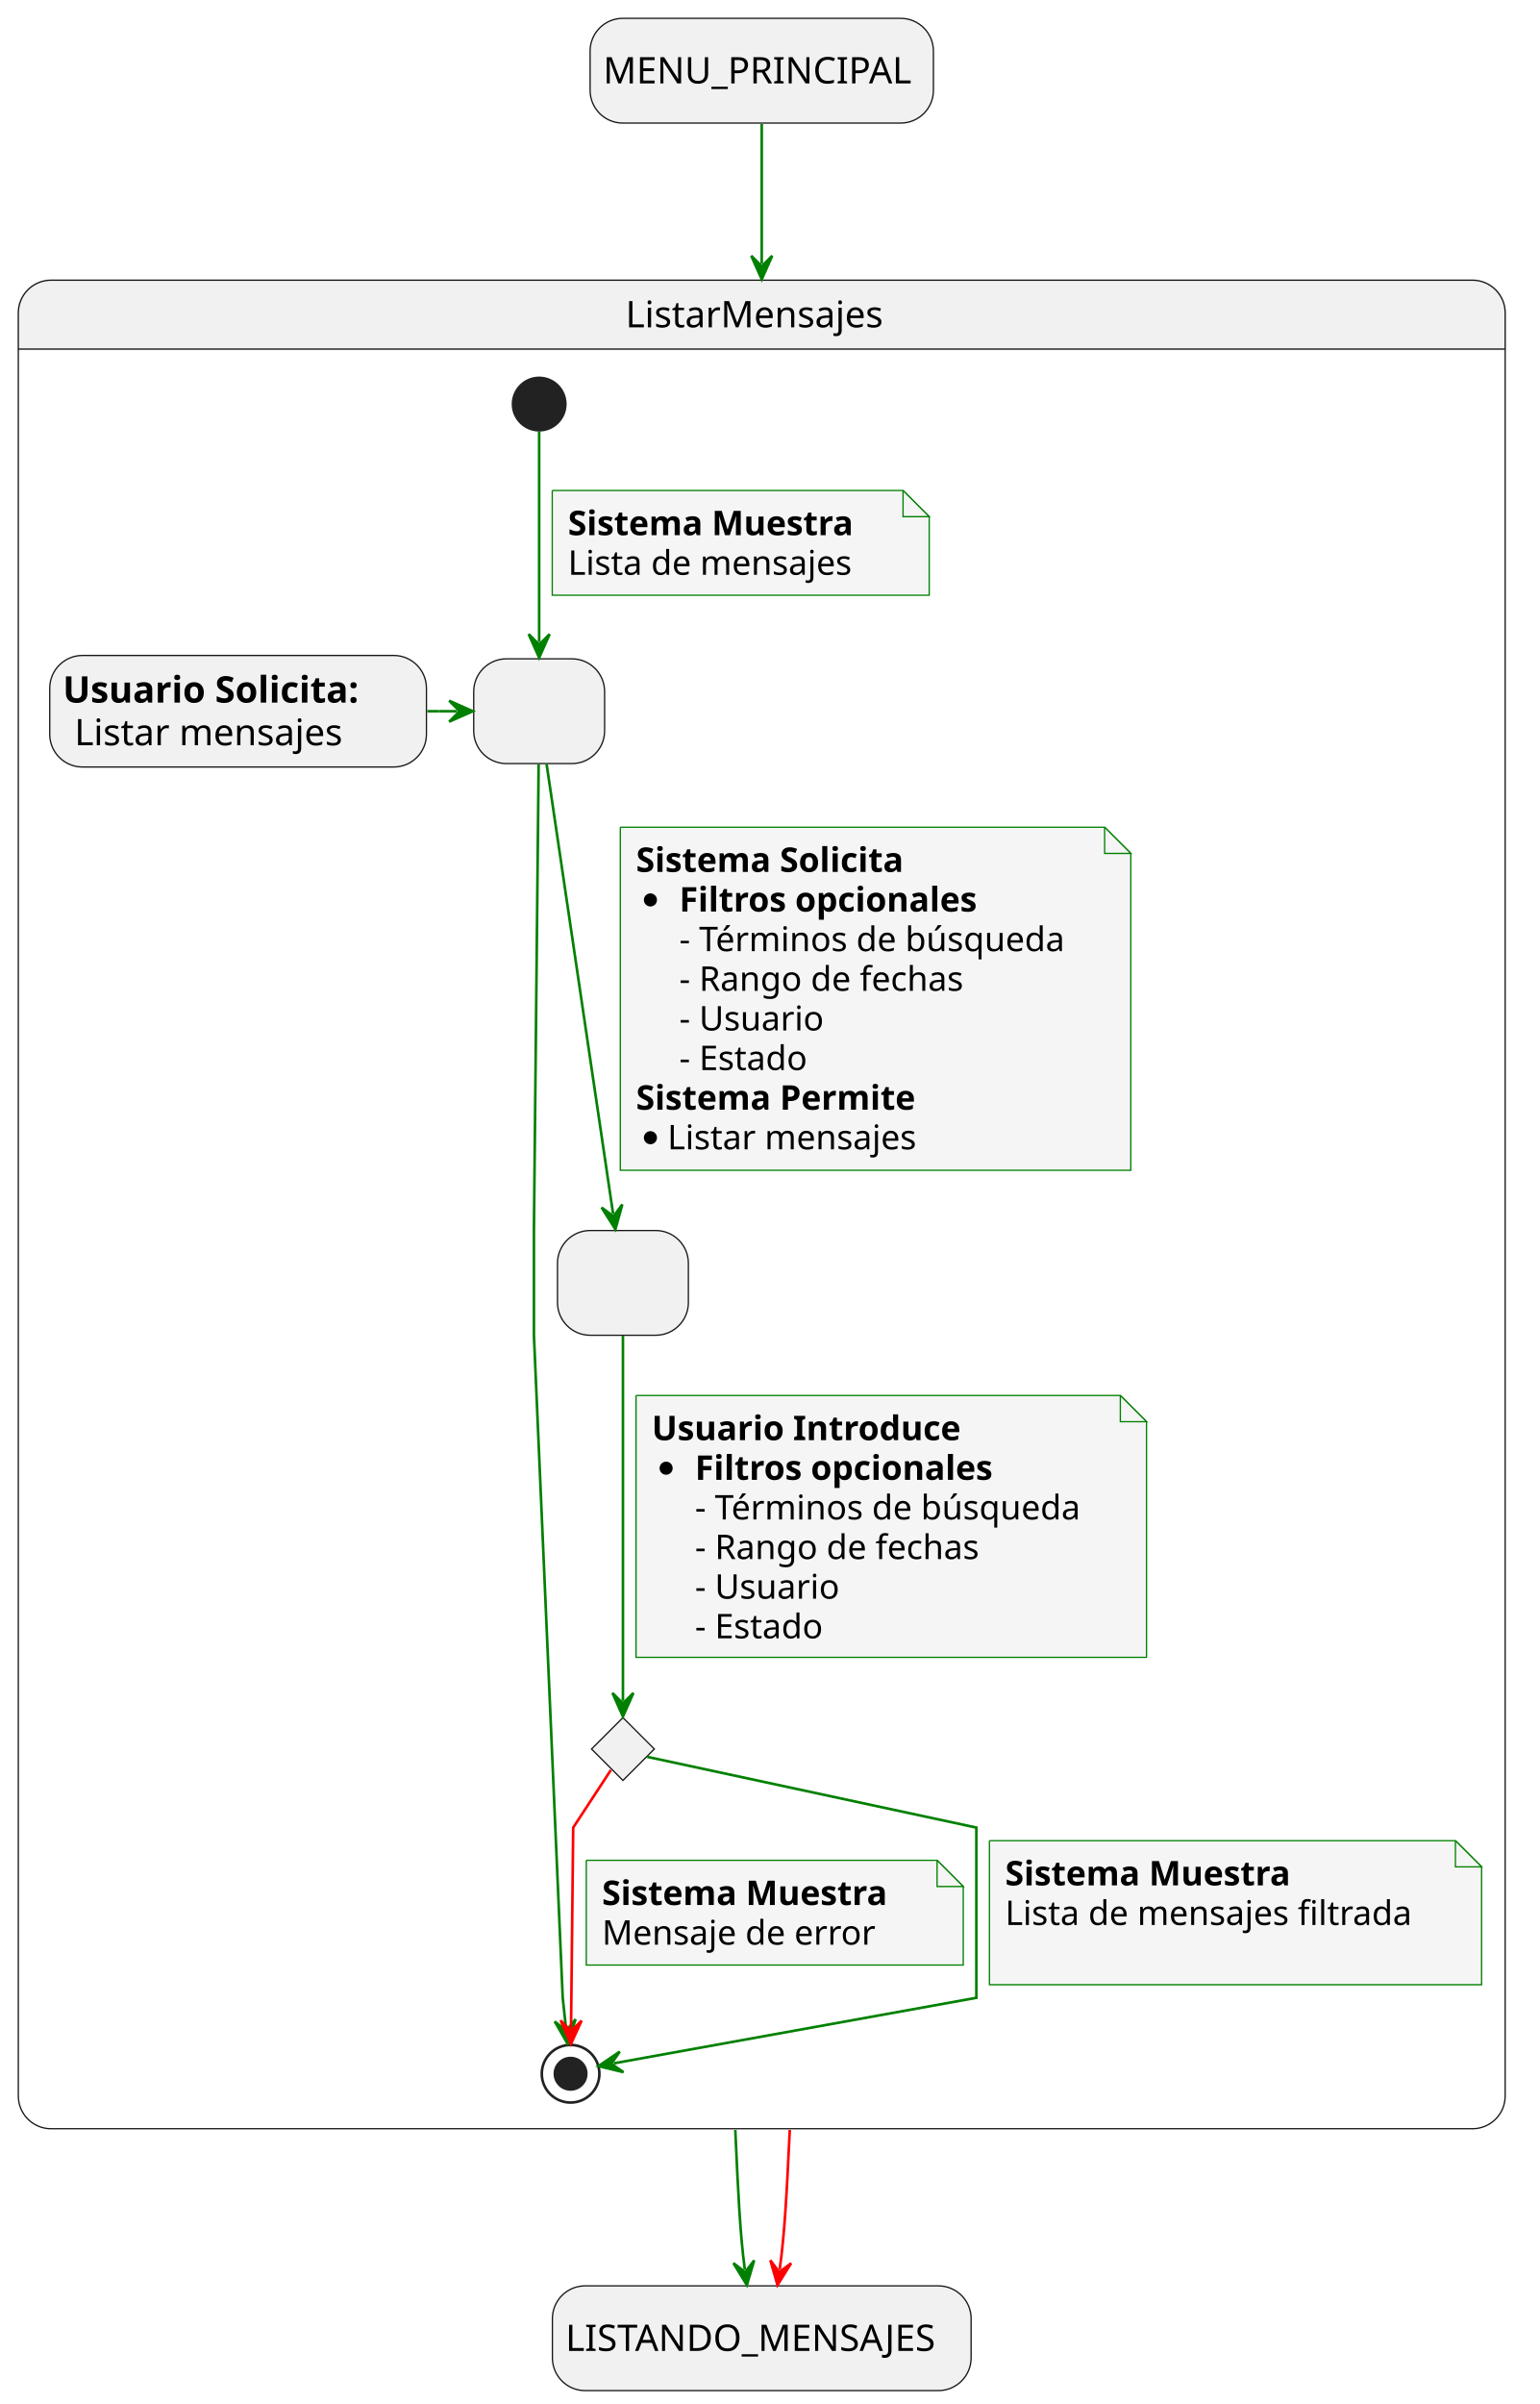
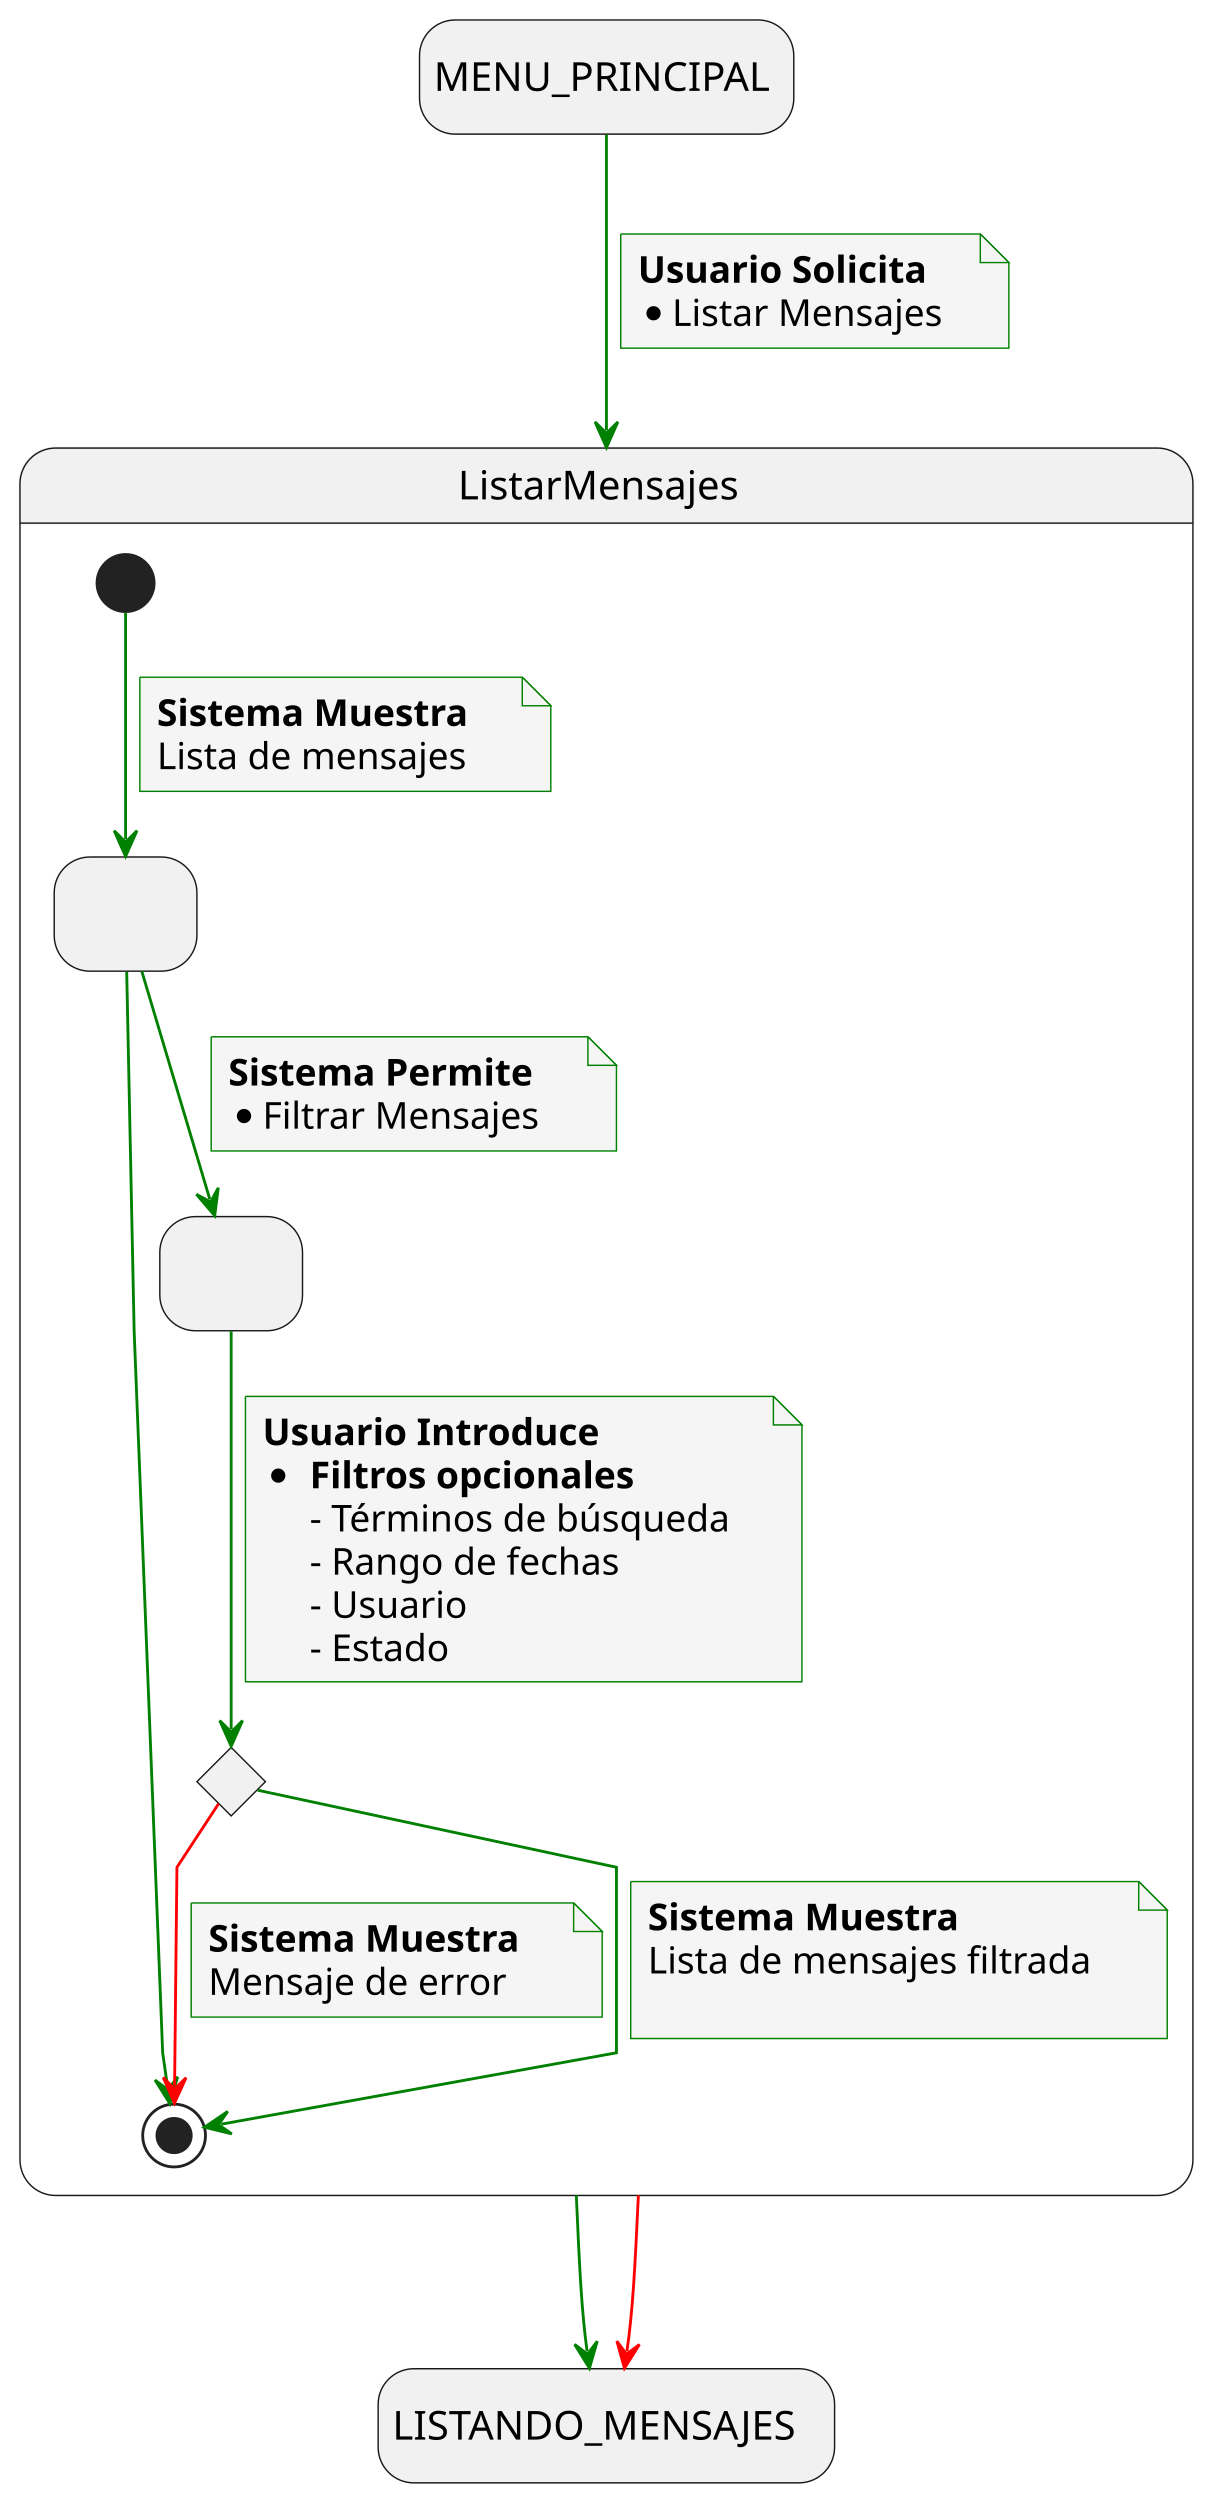
- <svg xmlns="http://www.w3.org/2000/svg" contentStyleType="text/css" data-diagram-type="STATE" height="918px" preserveAspectRatio="none" style="width:588px;height:918px;background:#FFFFFF;" version="1.1" viewBox="0 0 588 918" width="588px" zoomAndPan="magnify">
+ <svg xmlns="http://www.w3.org/2000/svg" contentStyleType="text/css" height="876px" preserveAspectRatio="none" style="width:431px;height:876px;background:#FFFFFF;" version="1.1" viewBox="0 0 431 876" width="431px" zoomAndPan="magnify">
  <defs />
  <g>
-     <rect fill="#F1F1F1" height="40" rx="12.5" ry="12.5" style="stroke:#181818;stroke-width:0.5;" width="131.14" x="225.41" y="7" />
-     <text fill="#000000" font-family="sans-serif" font-size="14" lengthAdjust="spacing" textLength="121.14" x="230.41" y="31.847">MENU_PRINCIPAL</text>
-     <rect fill="#F1F1F1" height="40" rx="12.5" ry="12.5" style="stroke:#181818;stroke-width:0.5;" width="159.94" x="211.01" y="872.89" />
-     <text fill="#000000" font-family="sans-serif" font-size="14" lengthAdjust="spacing" textLength="149.94" x="216.01" y="897.737">LISTANDO_MENSAJES</text>
-     <path d="M19.5,107 L562.45,107 A12.5,12.5 0 0 1 574.95,119.5 L574.95,133.297 L7,133.297 L7,119.5 A12.5,12.5 0 0 1 19.5,107 " fill="#F1F1F1" style="stroke:#F1F1F1;stroke-width:1;" />
-     <rect fill="none" height="705.887" rx="12.5" ry="12.5" style="stroke:#181818;stroke-width:0.5;" width="567.95" x="7" y="107" />
-     <line style="stroke:#181818;stroke-width:0.5;" x1="7" x2="574.95" y1="133.297" y2="133.297" />
-     <text fill="#000000" font-family="sans-serif" font-size="14" lengthAdjust="spacing" textLength="104.043" x="238.953" y="124.995">ListarMensajes</text>
-     <rect fill="#F1F1F1" height="40" rx="12.5" ry="12.5" style="stroke:#181818;stroke-width:0.5;" width="50" x="180.95" y="251.587" />
-     <text fill="#000000" font-family="sans-serif" font-size="14" lengthAdjust="spacing" textLength="4.45" x="203.725" y="276.434"> </text>
-     <rect fill="#F1F1F1" height="40" rx="12.5" ry="12.5" style="stroke:#181818;stroke-width:0.5;" width="50" x="212.95" y="469.887" />
-     <text fill="#000000" font-family="sans-serif" font-size="14" lengthAdjust="spacing" textLength="4.45" x="235.725" y="494.734"> </text>
+     <rect fill="#F1F1F1" height="40" rx="12.5" ry="12.5" style="stroke:#181818;stroke-width:0.5;" width="131.14" x="147" y="7" />
+     <text fill="#000000" font-family="sans-serif" font-size="14" lengthAdjust="spacing" textLength="121.14" x="152" y="31.847">MENU_PRINCIPAL</text>
+     <rect fill="#F1F1F1" height="40" rx="12.5" ry="12.5" style="stroke:#181818;stroke-width:0.5;" width="159.94" x="132.5" y="830" />
+     <text fill="#000000" font-family="sans-serif" font-size="14" lengthAdjust="spacing" textLength="149.94" x="137.5" y="854.847">LISTANDO_MENSAJES</text>
+     <path d="M19.5,157 L405.5,157 A12.5,12.5 0 0 1 418,169.5 L418,183.297 L7,183.297 L7,169.5 A12.5,12.5 0 0 1 19.5,157 " fill="#F1F1F1" style="stroke:#F1F1F1;stroke-width:1;" />
+     <rect fill="none" height="612.297" rx="12.5" ry="12.5" style="stroke:#181818;stroke-width:0.5;" width="411" x="7" y="157" />
+     <line style="stroke:#181818;stroke-width:0.5;" x1="7" x2="418" y1="183.297" y2="183.297" />
+     <text fill="#000000" font-family="sans-serif" font-size="14" lengthAdjust="spacing" textLength="104.043" x="160.478" y="174.995">ListarMensajes</text>
+     <rect fill="#F1F1F1" height="40" rx="12.5" ry="12.5" style="stroke:#181818;stroke-width:0.5;" width="50" x="19" y="300.297" />
+     <text fill="#000000" font-family="sans-serif" font-size="14" lengthAdjust="spacing" textLength="4.45" x="41.775" y="325.144"> </text>
+     <rect fill="#F1F1F1" height="40" rx="12.5" ry="12.5" style="stroke:#181818;stroke-width:0.5;" width="50" x="56" y="426.297" />
+     <text fill="#000000" font-family="sans-serif" font-size="14" lengthAdjust="spacing" textLength="4.45" x="78.775" y="451.144"> </text>
    <g id="elem_revisionFiltrosEnviados">
-       <polygon fill="#F1F1F1" points="237.95,655.887,249.95,667.887,237.95,679.887,225.95,667.887,237.95,655.887" style="stroke:#181818;stroke-width:0.5;" />
+       <polygon fill="#F1F1F1" points="81,612.297,93,624.297,81,636.297,69,624.297,81,612.297" style="stroke:#181818;stroke-width:0.5;" />
    </g>
-     <rect fill="#F1F1F1" height="42.594" rx="12.5" ry="12.5" style="stroke:#181818;stroke-width:0.5;" width="143.895" x="19" y="250.297" />
-     <text fill="#000000" font-family="sans-serif" font-size="14" font-weight="bold" lengthAdjust="spacing" textLength="129.445" x="24" y="268.292">Usuario Solicita:</text>
-     <text fill="#000000" font-family="sans-serif" font-size="14" lengthAdjust="spacing" textLength="4.45" x="153.445" y="268.292"> </text>
-     <text fill="#000000" font-family="sans-serif" font-size="14" lengthAdjust="spacing" textLength="110.052" x="28.45" y="284.589">Listar mensajes</text>
-     <ellipse cx="205.95" cy="154.297" fill="#222222" rx="10" ry="10" style="stroke:#222222;stroke-width:1;" />
-     <ellipse cx="217.95" cy="791.887" fill="none" rx="11" ry="11" style="stroke:#222222;stroke-width:1;" />
-     <ellipse cx="217.95" cy="791.887" fill="#222222" rx="6" ry="6" style="stroke:#222222;stroke-width:1;" />
-     <g id="link_usuarioSolicita_solicitudFiltros">
-       <path d="M163.22,271.587 C165.91,271.587 167.61,271.587 167.61,271.587 C167.61,271.587 167.46,271.587 174.59,271.587 " fill="none" id="usuarioSolicita-to-solicitudFiltros" style="stroke:#008000;stroke-width:1;" />
-       <polygon fill="#008000" points="180.59,271.587,171.59,267.587,175.59,271.587,171.59,275.587,180.59,271.587" style="stroke:#008000;stroke-width:1;" />
-     </g>
+     <ellipse cx="44" cy="204.297" fill="#222222" rx="10" ry="10" style="stroke:#222222;stroke-width:1;" />
+     <ellipse cx="61" cy="748.297" fill="none" rx="11" ry="11" style="stroke:#222222;stroke-width:1;" />
+     <ellipse cx="61" cy="748.297" fill="#222222" rx="6" ry="6" style="stroke:#222222;stroke-width:1;" />
    <g id="link_*start*ListarMensajes_solicitudFiltros">
-       <path d="M205.95,164.727 C205.95,183.557 205.95,220.107 205.95,245.157 " fill="none" id="*start*ListarMensajes-to-solicitudFiltros" style="stroke:#008000;stroke-width:1;" />
-       <polygon fill="#008000" points="205.95,251.157,209.95,242.157,205.95,246.157,201.95,242.157,205.95,251.157" style="stroke:#008000;stroke-width:1;" />
-       <path d="M210.95,187.297 L210.95,227.297 L354.95,227.297 L354.95,197.297 L344.95,187.297 L210.95,187.297 " fill="#F5F5F5" style="stroke:#008000;stroke-width:0.5;" />
-       <path d="M344.95,187.297 L344.95,197.297 L354.95,197.297 L344.95,187.297 " fill="#F5F5F5" style="stroke:#008000;stroke-width:0.5;" />
-       <text fill="#000000" font-family="sans-serif" font-size="13" font-weight="bold" lengthAdjust="spacing" textLength="123.576" x="216.95" y="204.364">Sistema Muestra</text>
-       <text fill="#000000" font-family="sans-serif" font-size="13" lengthAdjust="spacing" textLength="117.228" x="216.95" y="219.497">Lista de mensajes</text>
+       <path d="M44,214.627 C44,233.237 44,269.317 44,294.077 " fill="none" id="*start*ListarMensajes-to-solicitudFiltros" style="stroke:#008000;stroke-width:1;" />
+       <polygon fill="#008000" points="44,300.077,48,291.077,44,295.077,40,291.077,44,300.077" style="stroke:#008000;stroke-width:1;" />
+       <path d="M49,237.297 L49,277.297 L193,277.297 L193,247.297 L183,237.297 L49,237.297 " fill="#F5F5F5" style="stroke:#008000;stroke-width:0.5;" />
+       <path d="M183,237.297 L183,247.297 L193,247.297 L183,237.297 " fill="#F5F5F5" style="stroke:#008000;stroke-width:0.5;" />
+       <text fill="#000000" font-family="sans-serif" font-size="13" font-weight="bold" lengthAdjust="spacing" textLength="123.576" x="55" y="254.364">Sistema Muestra</text>
+       <text fill="#000000" font-family="sans-serif" font-size="13" lengthAdjust="spacing" textLength="117.228" x="55" y="269.497">Lista de mensajes</text>
    </g>
    <g id="link_solicitudFiltros_*end*ListarMensajes">
-       <path d="M205.75,291.867 C205.25,341.507 203.95,469.887 203.95,469.887 C203.95,469.887 203.95,509.887 203.95,509.887 C203.95,509.887 214.95,762.887 214.95,762.887 C214.95,762.887 215.343,766.531 216.193,774.491 " fill="none" id="solicitudFiltros-to-*end*ListarMensajes" style="stroke:#008000;stroke-width:1;" />
-       <polygon fill="#008000" points="216.83,780.457,219.852,771.083,216.299,775.485,211.897,771.933,216.83,780.457" style="stroke:#008000;stroke-width:1;" />
+       <path d="M44.4,340.547 C45.21,379.997 47,466.297 47,466.297 C47,466.297 57,719.297 57,719.297 C57,719.297 57.558,723.228 58.708,731.248 " fill="none" id="solicitudFiltros-to-*end*ListarMensajes" style="stroke:#008000;stroke-width:1;" />
+       <polygon fill="#008000" points="59.56,737.187,62.242,727.71,58.85,732.237,54.323,728.846,59.56,737.187" style="stroke:#008000;stroke-width:1;" />
    </g>
    <g id="link_solicitudFiltros_envioFiltros">
-       <path d="M208.79,291.787 C214.84,332.727 228.102,422.311 234.192,463.491 " fill="none" id="solicitudFiltros-to-envioFiltros" style="stroke:#008000;stroke-width:1;" />
-       <polygon fill="#008000" points="235.07,469.427,237.71,459.938,234.339,464.481,229.796,461.109,235.07,469.427" style="stroke:#008000;stroke-width:1;" />
-       <path d="M236.95,315.887 L236.95,446.887 L431.95,446.887 L431.95,325.887 L421.95,315.887 L236.95,315.887 " fill="#F5F5F5" style="stroke:#008000;stroke-width:0.5;" />
-       <path d="M421.95,315.887 L421.95,325.887 L431.95,325.887 L421.95,315.887 " fill="#F5F5F5" style="stroke:#008000;stroke-width:0.5;" />
-       <text fill="#000000" font-family="sans-serif" font-size="13" font-weight="bold" lengthAdjust="spacing" textLength="117.787" x="242.95" y="332.954">Sistema Solicita</text>
-       <ellipse cx="248.45" cy="343.652" fill="#000000" rx="2.5" ry="2.5" style="stroke:#000000;stroke-width:0;" />
-       <text fill="#000000" font-family="sans-serif" font-size="13" font-weight="bold" lengthAdjust="spacing" textLength="129.981" x="259.476" y="348.087">Filtros opcionales</text>
-       <text fill="#000000" font-family="sans-serif" font-size="13" lengthAdjust="spacing" textLength="157.834" x="259.479" y="363.219">- Términos de búsqueda</text>
-       <text fill="#000000" font-family="sans-serif" font-size="13" lengthAdjust="spacing" textLength="117.482" x="259.479" y="378.352">- Rango de fechas</text>
-       <text fill="#000000" font-family="sans-serif" font-size="13" lengthAdjust="spacing" textLength="58.227" x="259.479" y="393.485">- Usuario</text>
-       <text fill="#000000" font-family="sans-serif" font-size="13" lengthAdjust="spacing" textLength="53.079" x="259.479" y="408.618">- Estado</text>
-       <text fill="#000000" font-family="sans-serif" font-size="13" font-weight="bold" lengthAdjust="spacing" textLength="121.221" x="242.95" y="423.751">Sistema Permite</text>
-       <ellipse cx="248.45" cy="434.449" fill="#000000" rx="2.5" ry="2.5" style="stroke:#000000;stroke-width:0;" />
-       <text fill="#000000" font-family="sans-serif" font-size="13" lengthAdjust="spacing" textLength="102.191" x="254.95" y="438.884">Listar mensajes</text>
+       <path d="M49.7,340.397 C56.63,363.637 66.555,396.887 73.515,420.217 " fill="none" id="solicitudFiltros-to-envioFiltros" style="stroke:#008000;stroke-width:1;" />
+       <polygon fill="#008000" points="75.23,425.967,76.49,416.199,73.801,421.175,68.824,418.486,75.23,425.967" style="stroke:#008000;stroke-width:1;" />
+       <path d="M74,363.297 L74,403.297 L216,403.297 L216,373.297 L206,363.297 L74,363.297 " fill="#F5F5F5" style="stroke:#008000;stroke-width:0.5;" />
+       <path d="M206,363.297 L206,373.297 L216,373.297 L206,363.297 " fill="#F5F5F5" style="stroke:#008000;stroke-width:0.5;" />
+       <text fill="#000000" font-family="sans-serif" font-size="13" font-weight="bold" lengthAdjust="spacing" textLength="121.221" x="80" y="380.364">Sistema Permite</text>
+       <ellipse cx="85.5" cy="391.062" fill="#000000" rx="2.5" ry="2.5" style="stroke:#000000;stroke-width:0;" />
+       <text fill="#000000" font-family="sans-serif" font-size="13" lengthAdjust="spacing" textLength="103.162" x="92" y="395.497">Filtrar Mensajes</text>
    </g>
    <g id="link_envioFiltros_revisionFiltrosEnviados">
-       <path d="M237.95,510.057 C237.95,546.767 237.95,619.947 237.95,649.477 " fill="none" id="envioFiltros-to-revisionFiltrosEnviados" style="stroke:#008000;stroke-width:1;" />
-       <polygon fill="#008000" points="237.95,655.477,241.95,646.477,237.95,650.477,233.95,646.477,237.95,655.477" style="stroke:#008000;stroke-width:1;" />
-       <path d="M242.95,532.887 L242.95,632.887 L437.95,632.887 L437.95,542.887 L427.95,532.887 L242.95,532.887 " fill="#F5F5F5" style="stroke:#008000;stroke-width:0.5;" />
-       <path d="M427.95,532.887 L427.95,542.887 L437.95,542.887 L427.95,532.887 " fill="#F5F5F5" style="stroke:#008000;stroke-width:0.5;" />
-       <text fill="#000000" font-family="sans-serif" font-size="13" font-weight="bold" lengthAdjust="spacing" textLength="131.377" x="248.95" y="549.954">Usuario Introduce</text>
-       <ellipse cx="254.45" cy="560.653" fill="#000000" rx="2.5" ry="2.5" style="stroke:#000000;stroke-width:0;" />
-       <text fill="#000000" font-family="sans-serif" font-size="13" font-weight="bold" lengthAdjust="spacing" textLength="129.981" x="265.476" y="565.087">Filtros opcionales</text>
-       <text fill="#000000" font-family="sans-serif" font-size="13" lengthAdjust="spacing" textLength="157.834" x="265.479" y="580.219">- Términos de búsqueda</text>
-       <text fill="#000000" font-family="sans-serif" font-size="13" lengthAdjust="spacing" textLength="117.482" x="265.479" y="595.352">- Rango de fechas</text>
-       <text fill="#000000" font-family="sans-serif" font-size="13" lengthAdjust="spacing" textLength="58.227" x="265.479" y="610.485">- Usuario</text>
-       <text fill="#000000" font-family="sans-serif" font-size="13" lengthAdjust="spacing" textLength="53.079" x="265.479" y="625.618">- Estado</text>
+       <path d="M81,466.467 C81,503.177 81,576.357 81,605.887 " fill="none" id="envioFiltros-to-revisionFiltrosEnviados" style="stroke:#008000;stroke-width:1;" />
+       <polygon fill="#008000" points="81,611.887,85,602.887,81,606.887,77,602.887,81,611.887" style="stroke:#008000;stroke-width:1;" />
+       <path d="M86,489.297 L86,589.297 L281,589.297 L281,499.297 L271,489.297 L86,489.297 " fill="#F5F5F5" style="stroke:#008000;stroke-width:0.5;" />
+       <path d="M271,489.297 L271,499.297 L281,499.297 L271,489.297 " fill="#F5F5F5" style="stroke:#008000;stroke-width:0.5;" />
+       <text fill="#000000" font-family="sans-serif" font-size="13" font-weight="bold" lengthAdjust="spacing" textLength="131.377" x="92" y="506.364">Usuario Introduce</text>
+       <ellipse cx="97.5" cy="517.062" fill="#000000" rx="2.5" ry="2.5" style="stroke:#000000;stroke-width:0;" />
+       <text fill="#000000" font-family="sans-serif" font-size="13" font-weight="bold" lengthAdjust="spacing" textLength="129.981" x="108.526" y="521.497">Filtros opcionales</text>
+       <text fill="#000000" font-family="sans-serif" font-size="13" lengthAdjust="spacing" textLength="157.834" x="108.529" y="536.629">- Términos de búsqueda</text>
+       <text fill="#000000" font-family="sans-serif" font-size="13" lengthAdjust="spacing" textLength="117.482" x="108.529" y="551.762">- Rango de fechas</text>
+       <text fill="#000000" font-family="sans-serif" font-size="13" lengthAdjust="spacing" textLength="58.227" x="108.529" y="566.895">- Usuario</text>
+       <text fill="#000000" font-family="sans-serif" font-size="13" lengthAdjust="spacing" textLength="53.079" x="108.529" y="582.028">- Estado</text>
    </g>
    <g id="link_revisionFiltrosEnviados_*end*ListarMensajes">
-       <path d="M233.35,675.907 C227.73,684.487 218.95,697.887 218.95,697.887 C218.95,697.887 218.384,750.367 218.124,774.577 " fill="none" id="revisionFiltrosEnviados-to-*end*ListarMensajes" style="stroke:#FF0000;stroke-width:1;" />
-       <polygon fill="#FF0000" points="218.06,780.577,222.156,771.62,218.114,775.577,214.157,771.534,218.06,780.577" style="stroke:#FF0000;stroke-width:1;" />
-       <path d="M223.95,710.387 L223.95,750.387 L367.95,750.387 L367.95,720.387 L357.95,710.387 L223.95,710.387 " fill="#F5F5F5" style="stroke:#008000;stroke-width:0.5;" />
-       <path d="M357.95,710.387 L357.95,720.387 L367.95,720.387 L357.95,710.387 " fill="#F5F5F5" style="stroke:#008000;stroke-width:0.5;" />
-       <text fill="#000000" font-family="sans-serif" font-size="13" font-weight="bold" lengthAdjust="spacing" textLength="123.576" x="229.95" y="727.454">Sistema Muestra</text>
-       <text fill="#000000" font-family="sans-serif" font-size="13" lengthAdjust="spacing" textLength="110.303" x="229.95" y="742.587">Mensaje de error</text>
+       <path d="M76.59,632.027 C70.98,640.587 62,654.297 62,654.297 C62,654.297 61.434,706.777 61.174,730.987 " fill="none" id="revisionFiltrosEnviados-to-*end*ListarMensajes" style="stroke:#FF0000;stroke-width:1;" />
+       <polygon fill="#FF0000" points="61.11,736.987,65.206,728.03,61.164,731.987,57.207,727.944,61.11,736.987" style="stroke:#FF0000;stroke-width:1;" />
+       <path d="M67,666.797 L67,706.797 L211,706.797 L211,676.797 L201,666.797 L67,666.797 " fill="#F5F5F5" style="stroke:#008000;stroke-width:0.5;" />
+       <path d="M201,666.797 L201,676.797 L211,676.797 L201,666.797 " fill="#F5F5F5" style="stroke:#008000;stroke-width:0.5;" />
+       <text fill="#000000" font-family="sans-serif" font-size="13" font-weight="bold" lengthAdjust="spacing" textLength="123.576" x="73" y="683.864">Sistema Muestra</text>
+       <text fill="#000000" font-family="sans-serif" font-size="13" lengthAdjust="spacing" textLength="110.303" x="73" y="698.997">Mensaje de error</text>
    </g>
    <g id="link_revisionFiltrosEnviados_*end*ListarMensajes">
-       <path d="M247.23,670.877 C277.73,677.437 372.95,697.887 372.95,697.887 C372.95,697.887 372.95,762.887 372.95,762.887 C372.95,762.887 269.524,781.57 234.504,787.9 " fill="none" id="revisionFiltrosEnviados-to-*end*ListarMensajes-1" style="stroke:#008000;stroke-width:1;" />
-       <polygon fill="#008000" points="228.6,788.967,238.168,791.302,233.52,788.077,236.745,783.43,228.6,788.967" style="stroke:#008000;stroke-width:1;" />
-       <path d="M377.95,702.887 L377.95,757.887 L565.95,757.887 L565.95,712.887 L555.95,702.887 L377.95,702.887 " fill="#F5F5F5" style="stroke:#008000;stroke-width:0.5;" />
-       <path d="M555.95,702.887 L555.95,712.887 L565.95,712.887 L555.95,702.887 " fill="#F5F5F5" style="stroke:#008000;stroke-width:0.5;" />
-       <text fill="#000000" font-family="sans-serif" font-size="13" font-weight="bold" lengthAdjust="spacing" textLength="123.576" x="383.95" y="719.954">Sistema Muestra</text>
-       <text fill="#000000" font-family="sans-serif" font-size="13" lengthAdjust="spacing" textLength="167.788" x="383.95" y="735.087">Lista de mensajes filtrada</text>
-       <text fill="#000000" font-family="sans-serif" font-size="13" lengthAdjust="spacing" textLength="4.132" x="383.95" y="750.219"> </text>
+       <path d="M90.28,627.287 C120.78,633.847 216,654.297 216,654.297 C216,654.297 216,719.297 216,719.297 C216,719.297 112.574,737.98 77.554,744.31 " fill="none" id="revisionFiltrosEnviados-to-*end*ListarMensajes-1" style="stroke:#008000;stroke-width:1;" />
+       <polygon fill="#008000" points="71.65,745.377,81.218,747.712,76.57,744.487,79.795,739.84,71.65,745.377" style="stroke:#008000;stroke-width:1;" />
+       <path d="M221,659.297 L221,714.297 L409,714.297 L409,669.297 L399,659.297 L221,659.297 " fill="#F5F5F5" style="stroke:#008000;stroke-width:0.5;" />
+       <path d="M399,659.297 L399,669.297 L409,669.297 L399,659.297 " fill="#F5F5F5" style="stroke:#008000;stroke-width:0.5;" />
+       <text fill="#000000" font-family="sans-serif" font-size="13" font-weight="bold" lengthAdjust="spacing" textLength="123.576" x="227" y="676.364">Sistema Muestra</text>
+       <text fill="#000000" font-family="sans-serif" font-size="13" lengthAdjust="spacing" textLength="167.788" x="227" y="691.497">Lista de mensajes filtrada</text>
+       <text fill="#000000" font-family="sans-serif" font-size="13" lengthAdjust="spacing" textLength="4.132" x="227" y="706.629"> </text>
    </g>
    <g id="link_startState_ListarMensajes">
-       <path d="M290.97,47.36 C290.97,61.28 290.97,75.92 290.97,100.67 " fill="none" id="startState-to-ListarMensajes" style="stroke:#008000;stroke-width:1;" />
-       <polygon fill="#008000" points="290.97,106.67,294.97,97.67,290.97,101.67,286.97,97.67,290.97,106.67" style="stroke:#008000;stroke-width:1;" />
+       <path d="M212.5,47.21 C212.5,69.72 212.5,103.97 212.5,150.83 " fill="none" id="startState-to-ListarMensajes" style="stroke:#008000;stroke-width:1;" />
+       <polygon fill="#008000" points="212.5,156.83,216.5,147.83,212.5,151.83,208.5,147.83,212.5,156.83" style="stroke:#008000;stroke-width:1;" />
+       <path d="M217.5,82 L217.5,122 L353.5,122 L353.5,92 L343.5,82 L217.5,82 " fill="#F5F5F5" style="stroke:#008000;stroke-width:0.5;" />
+       <path d="M343.5,82 L343.5,92 L353.5,92 L343.5,82 " fill="#F5F5F5" style="stroke:#008000;stroke-width:0.5;" />
+       <text fill="#000000" font-family="sans-serif" font-size="13" font-weight="bold" lengthAdjust="spacing" textLength="115.001" x="223.5" y="99.067">Usuario Solicita</text>
+       <ellipse cx="229" cy="109.766" fill="#000000" rx="2.5" ry="2.5" style="stroke:#000000;stroke-width:0;" />
+       <text fill="#000000" font-family="sans-serif" font-size="13" lengthAdjust="spacing" textLength="100.744" x="235.5" y="114.2">Listar Mensajes</text>
    </g>
    <g id="link_ListarMensajes_endState">
-       <path d="M280.87,813.35 C281.99,838.08 282.677,852.751 284.507,866.651 " fill="none" id="ListarMensajes-to-endState" style="stroke:#008000;stroke-width:1;" />
-       <polygon fill="#008000" points="285.29,872.6,288.081,863.155,284.637,867.643,280.149,864.199,285.29,872.6" style="stroke:#008000;stroke-width:1;" />
+       <path d="M201.94,769.23 C203.05,794.42 203.76,809.686 205.72,823.886 " fill="none" id="ListarMensajes-to-endState" style="stroke:#008000;stroke-width:1;" />
+       <polygon fill="#008000" points="206.54,829.83,209.272,820.368,205.856,824.877,201.347,821.462,206.54,829.83" style="stroke:#008000;stroke-width:1;" />
    </g>
    <g id="link_ListarMensajes_endState">
-       <path d="M301.68,813.35 C300.49,838.08 299.759,852.758 297.819,866.658 " fill="none" id="ListarMensajes-to-endState-1" style="stroke:#FF0000;stroke-width:1;" />
-       <polygon fill="#FF0000" points="296.99,872.6,302.196,864.239,297.681,867.648,294.272,863.134,296.99,872.6" style="stroke:#FF0000;stroke-width:1;" />
+       <path d="M223.69,769.23 C222.51,794.42 221.745,809.693 219.675,823.893 " fill="none" id="ListarMensajes-to-endState-1" style="stroke:#FF0000;stroke-width:1;" />
+       <polygon fill="#FF0000" points="218.81,829.83,224.066,821.501,219.531,824.882,216.15,820.347,218.81,829.83" style="stroke:#FF0000;stroke-width:1;" />
    </g>
  </g>
</svg>
